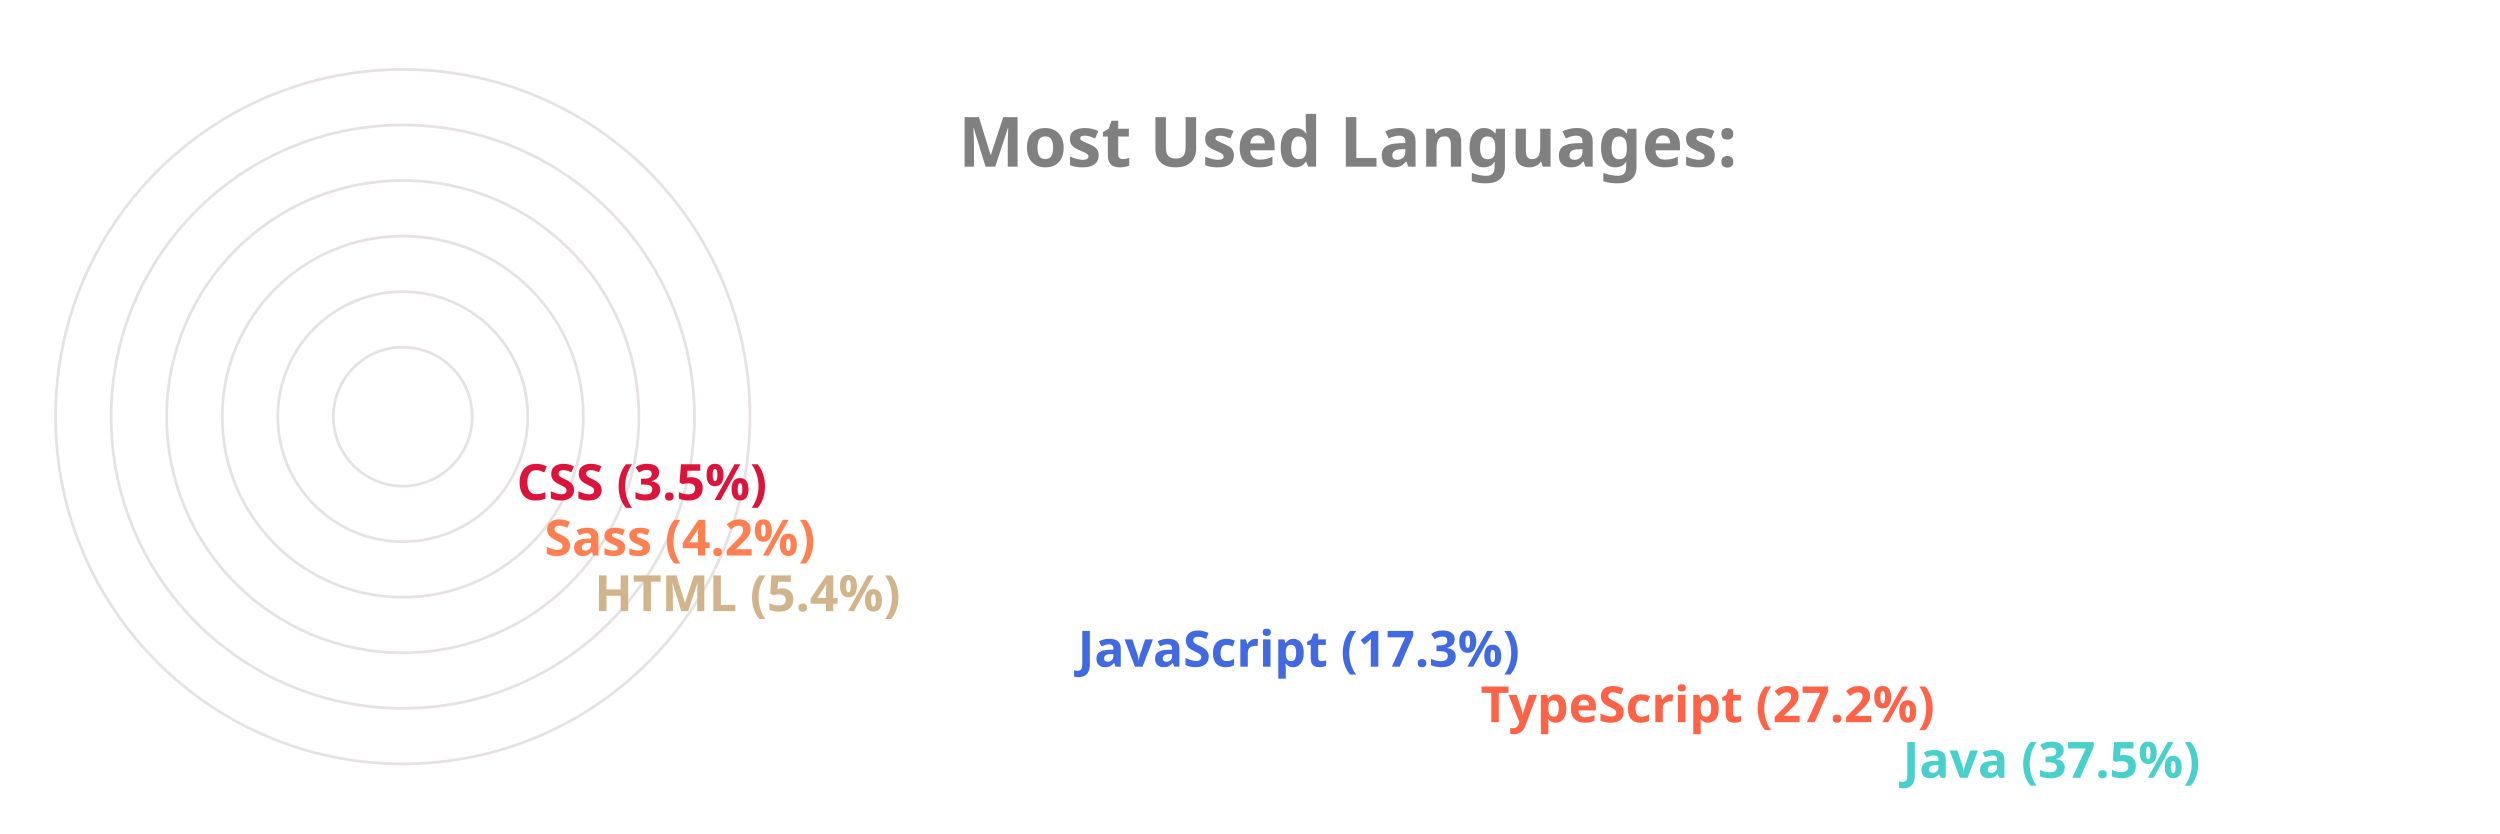
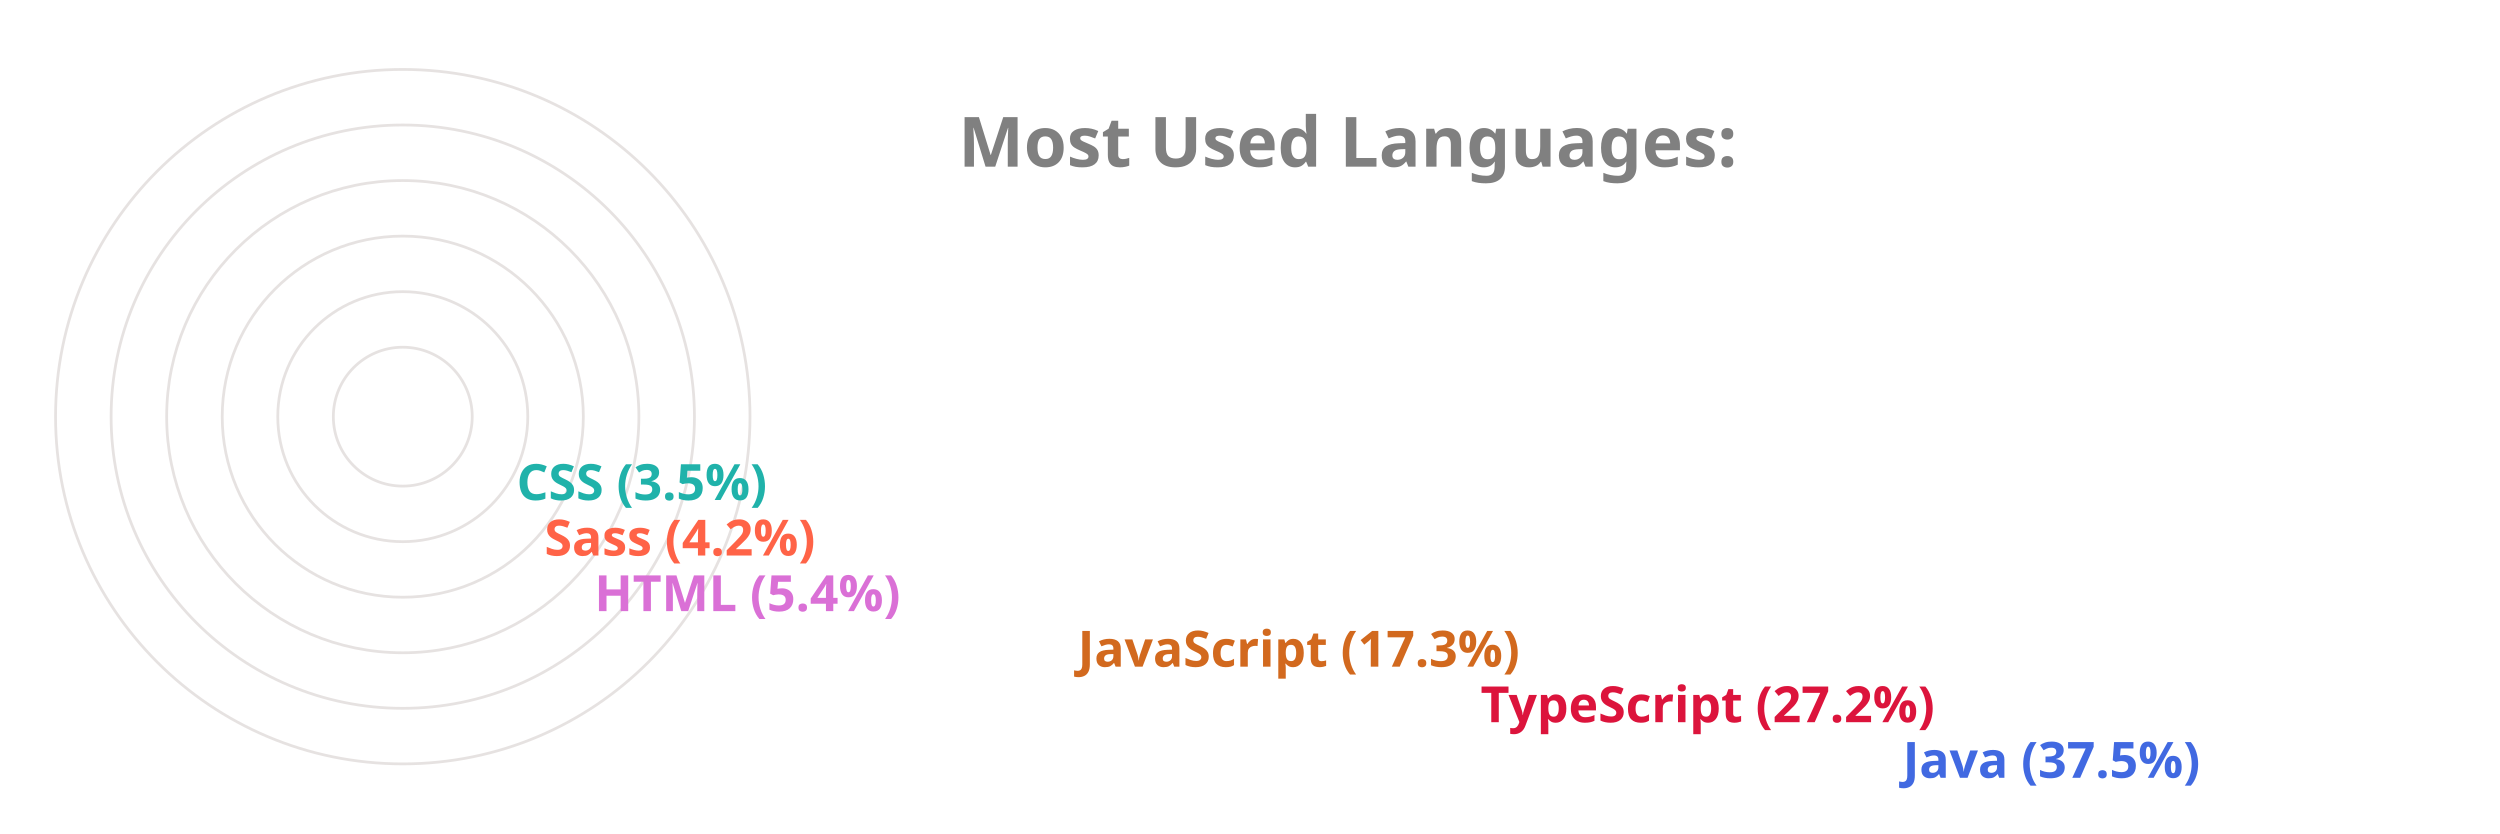
<svg xmlns="http://www.w3.org/2000/svg" viewBox="0 0 650 300" height="200px" width="600px">
  <style>
		.label {
			font: bold 25px sans-serif;
			color: #404040;
			-webkit-text-stroke: 1px white;
	  	}
		.name {
			font: bold 18px sans-serif;
			color: #404040;
	  	}

		.line {
			stroke-dasharray: 1000;
			stroke-dashoffset: 1000;
			animation: dash 3.5s ease-in-out forwards;	
			animation-iteration-count: infinite;
			animation-direction: alternate-reverse;
		}

		.path {
			stroke-dasharray: 1000;
			stroke-dashoffset: 1000;
			animation: dash 3.5s ease-in-out forwards;	
			animation-iteration-count: infinite;
			animation-direction: alternate-reverse;
		}
		  
		@keyframes dash {
			to {
				stroke-dashoffset: 0;
			}
		}

	</style>
  <g stroke="#E6E2E1" fill="none" stroke-width="1">
    <circle cx="20" cy="150" r="125" />
    <circle cx="20" cy="150" r="105" />
    <circle cx="20" cy="150" r="85" />
    <circle cx="20" cy="150" r="65" />
    <circle cx="20" cy="150" r="45" />
    <circle cx="20" cy="150" r="25" />
  </g>
  <g fill="none" stroke-width="20" class="line">
-     <line x2="550" y2="275" x1="20" y1="275" stroke="MediumTurquoise" />
-     <line x2="398" y2="255" x1="20" y1="255" stroke="Tomato" />
-     <line x2="253" y2="235" x1="20" y1="235" stroke="RoyalBlue" />
-     <line x2="79" y2="215" x1="20" y1="215" stroke="Tan" />
-     <line x2="61" y2="195" x1="20" y1="195" stroke="Coral" />
-     <line x2="51" y2="175" x1="20" y1="175" stroke="Crimson" />
+     <line x2="550" y2="275" x1="20" y1="275" stroke="RoyalBlue" />
+     <line x2="398" y2="255" x1="20" y1="255" stroke="Crimson" />
+     <line x2="253" y2="235" x1="20" y1="235" stroke="Chocolate" />
+     <line x2="79" y2="215" x1="20" y1="215" stroke="Orchid" />
+     <line x2="61" y2="195" x1="20" y1="195" stroke="Tomato" />
+     <line x2="51" y2="175" x1="20" y1="175" stroke="LightSeaGreen" />
  </g>
  <g fill="none" stroke-width="20" stroke-linecap="round" class="path">
-     <path d="M 20 275 A 125 125 45 0 1 -78 73" stroke="MediumTurquoise" />
-     <path d="M 20 255 A 105 105 45 0 1 -73 102" stroke="Tomato" />
-     <path d="M 20 235 A 85 85 45 0 1 -61 125" stroke="RoyalBlue" />
-     <path d="M 20 215 A 65 65 45 0 1 -44 144" stroke="Tan" />
-     <path d="M 20 195 A 45 45 45 0 1 -24 146" stroke="Coral" />
-     <path d="M 20 175 A 25 25 45 0 1 -4 148" stroke="Crimson" />
+     <path d="M 20 275 A 125 125 45 0 1 -78 73" stroke="RoyalBlue" />
+     <path d="M 20 255 A 105 105 45 0 1 -73 102" stroke="Crimson" />
+     <path d="M 20 235 A 85 85 45 0 1 -61 125" stroke="Chocolate" />
+     <path d="M 20 215 A 65 65 45 0 1 -44 144" stroke="Orchid" />
+     <path d="M 20 195 A 45 45 45 0 1 -24 146" stroke="Tomato" />
+     <path d="M 20 175 A 25 25 45 0 1 -4 148" stroke="LightSeaGreen" />
  </g>
  <g class="name">
-     <text x="560" y="280" fill="MediumTurquoise">Java (37.5%)</text>
-     <text x="408" y="260" fill="Tomato">TypeScript (27.2%)</text>
-     <text x="263" y="240" fill="RoyalBlue">JavaScript (17.3%)</text>
-     <text x="89" y="220" fill="Tan">HTML (5.4%)</text>
-     <text x="71" y="200" fill="Coral">Sass (4.2%)</text>
-     <text x="61" y="180" fill="Crimson">CSS (3.5%)</text>
+     <text x="560" y="280" fill="RoyalBlue">Java (37.5%)</text>
+     <text x="408" y="260" fill="Crimson">TypeScript (27.2%)</text>
+     <text x="263" y="240" fill="Chocolate">JavaScript (17.3%)</text>
+     <text x="89" y="220" fill="Orchid">HTML (5.4%)</text>
+     <text x="71" y="200" fill="Tomato">Sass (4.2%)</text>
+     <text x="61" y="180" fill="LightSeaGreen">CSS (3.5%)</text>
  </g>
  <g class="label">
    <text x="220" y="60" fill="grey">Most Used Languages:</text>
  </g>
</svg>
